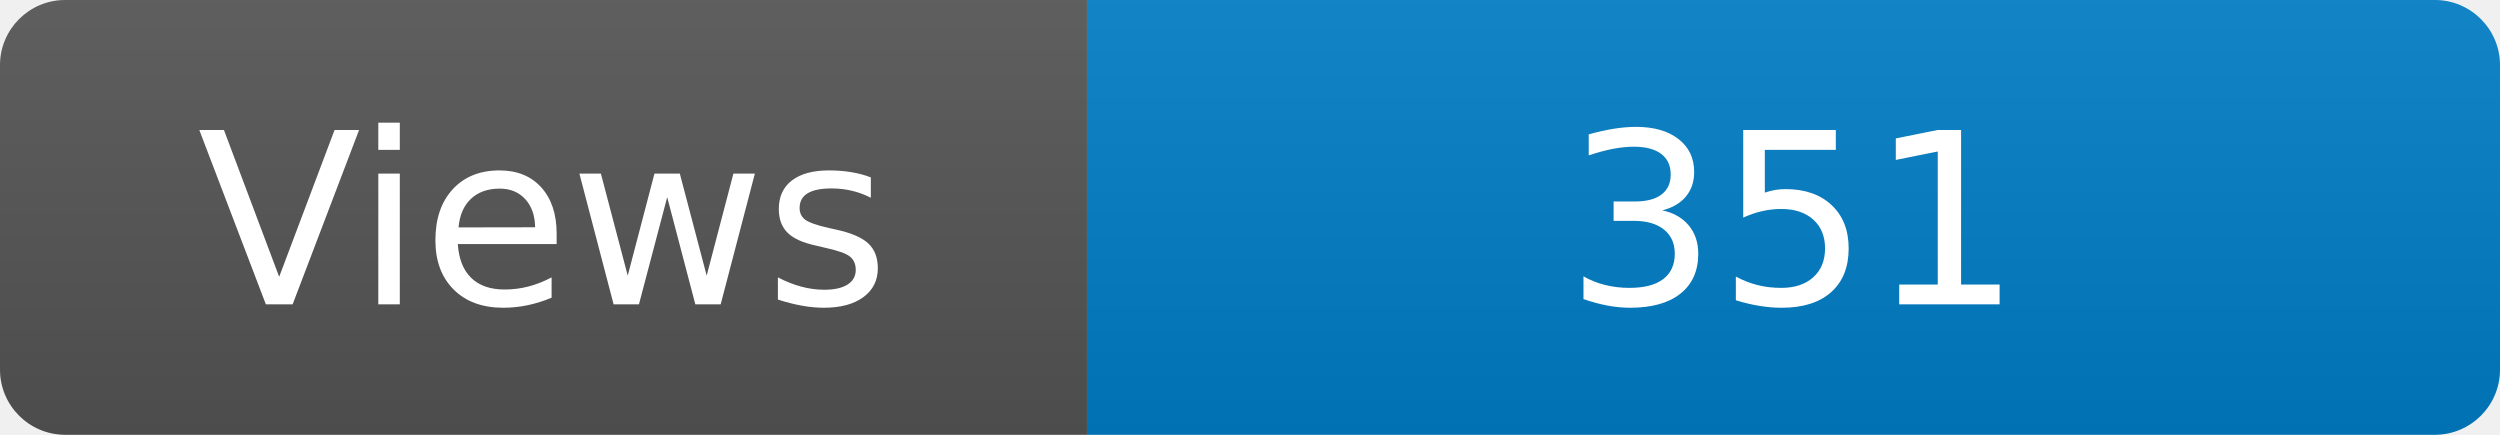
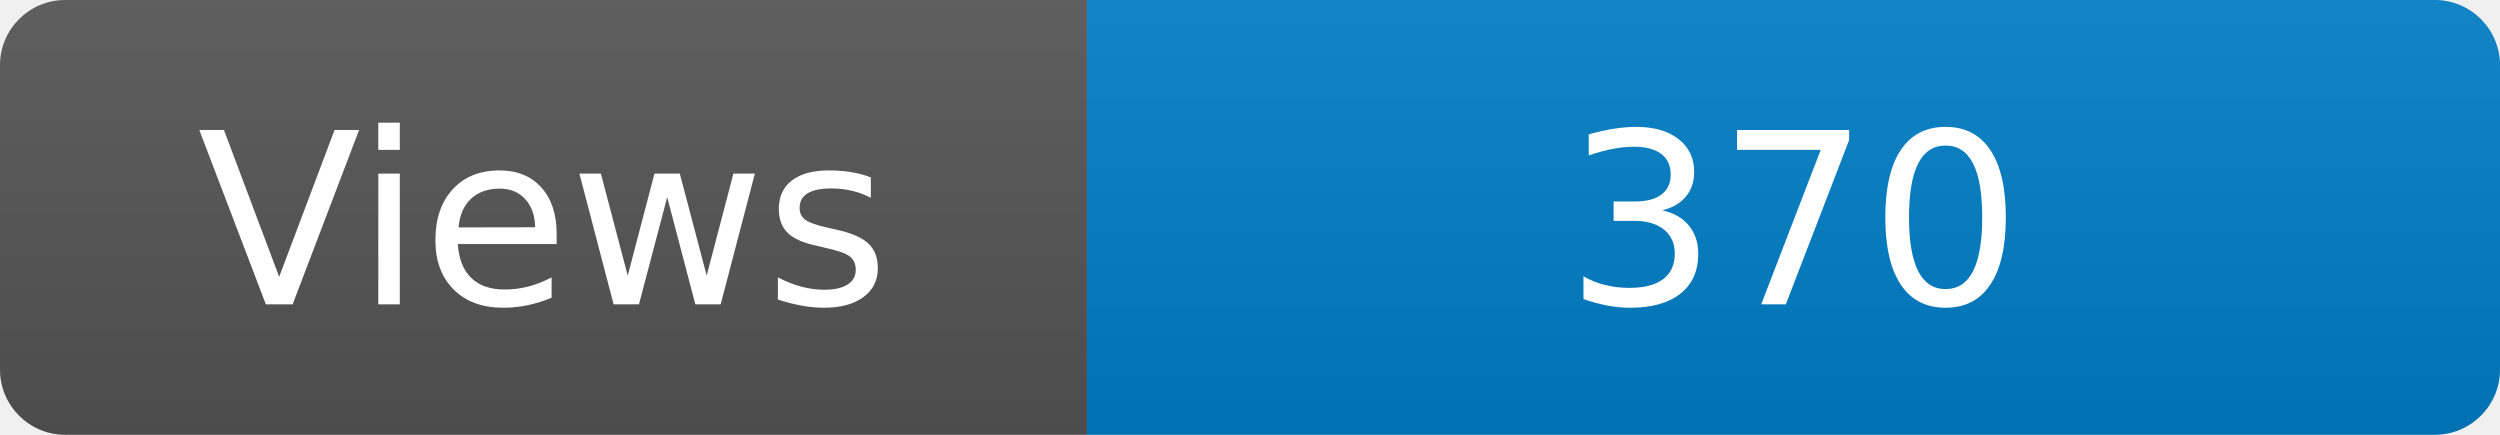
<svg xmlns="http://www.w3.org/2000/svg" width="115" height="20" role="img" aria-label="Maintained?: yes">
  <linearGradient id="s" x2="0" y2="100%">
    <stop offset="0" stop-color="#bbb" stop-opacity=".1" />
    <stop offset="1" stop-opacity=".1" />
  </linearGradient>
  <clipPath id="r">
    <rect width="115" height="20" rx="3" fill="#fff" />
  </clipPath>
  <g clip-path="url(#r)">
    <rect width="50" height="20" fill="#555" />
    <rect x="50" width="160" height="20" fill="#007ec6" />
    <rect width="115" height="20" fill="url(#s)" />
  </g>
  <g fill="#fff" text-anchor="middle" font-family="Verdana,Geneva,DejaVu Sans,sans-serif" font-size="110">
    <text x="250" y="140" transform="scale(.1)" fill="#fff">Views</text>
-     <text x="825" y="140" transform="scale(.1)" fill="#fff">351</text>
+     <text x="825" y="140" transform="scale(.1)" fill="#fff">370</text>
  </g>
</svg>
